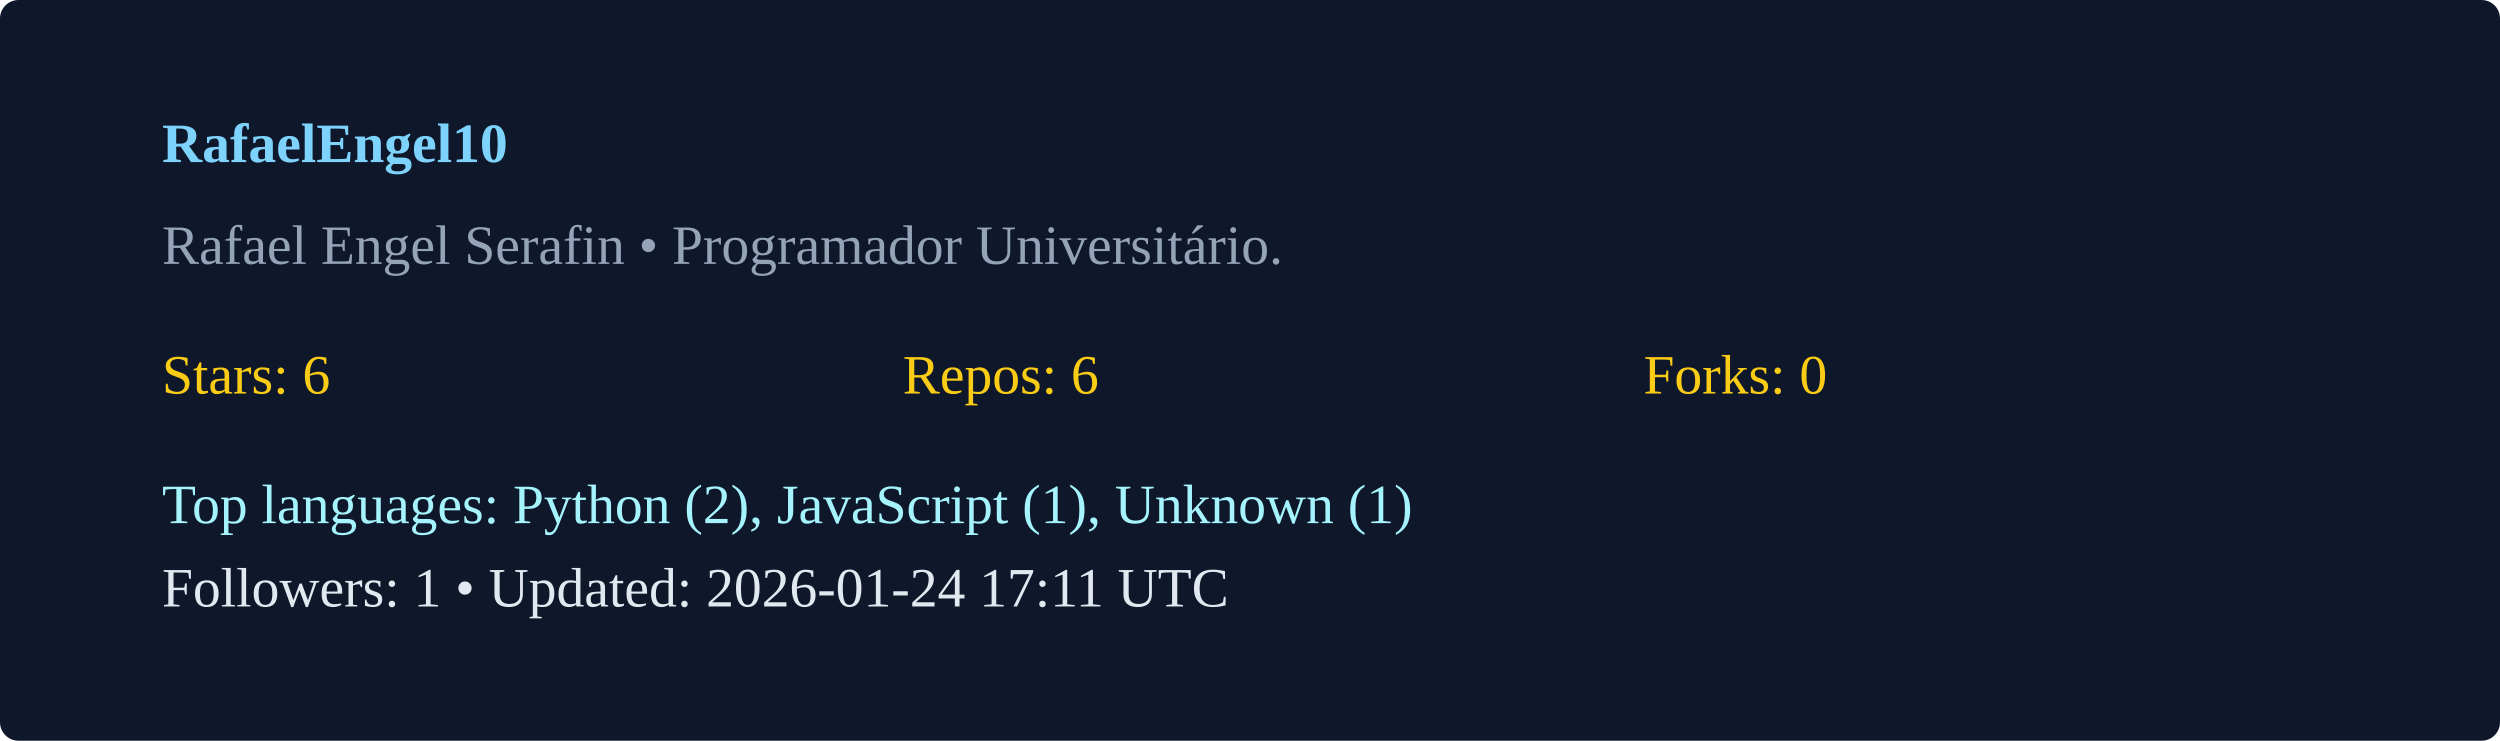
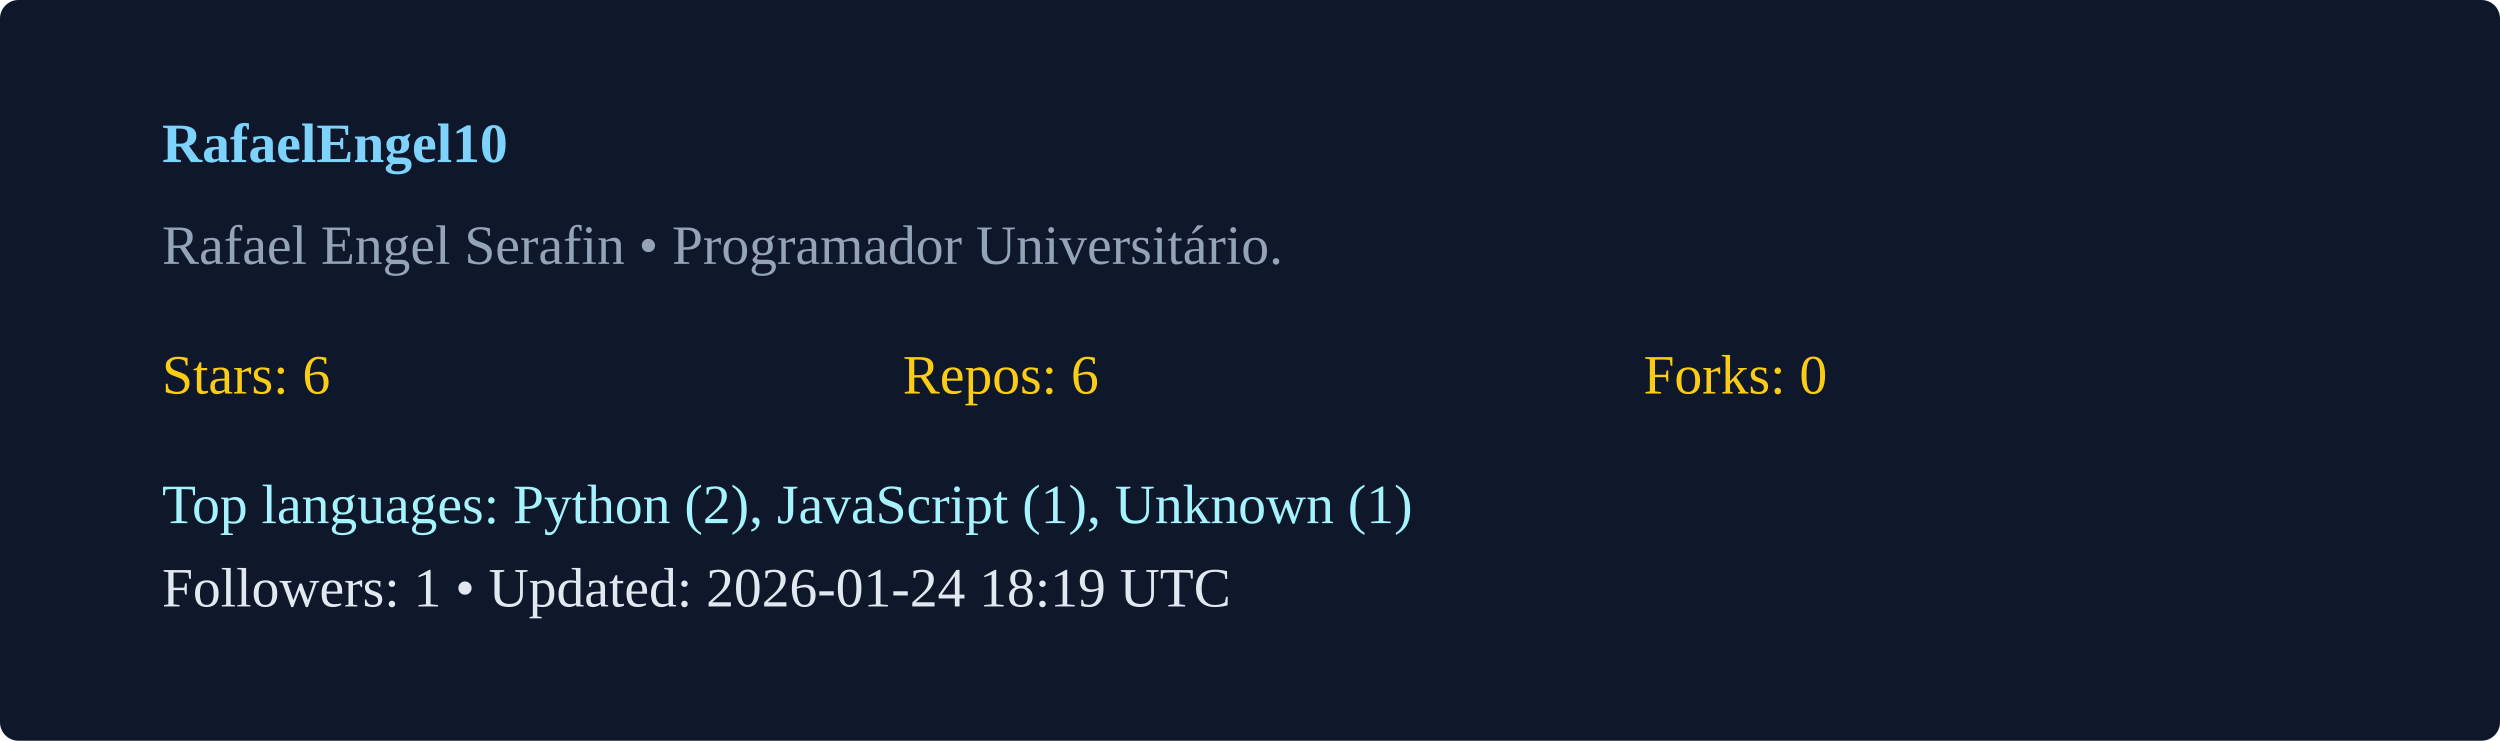
<svg xmlns="http://www.w3.org/2000/svg" width="540" height="160" viewBox="0 0 540 160">
  <rect width="100%" height="100%" rx="4" fill="#0f172a" />
  <g transform="translate(35,35)">
    <text x="0" y="0" fill="#7dd3fc" font-weight="600">RafaelEngel10</text>
    <text x="0" y="22" fill="#94a3b8">Rafael Engel Serafin  • Programador Universitário. </text>
    <g transform="translate(0,50)">
      <text x="0" y="0" fill="#facc15">Stars: 6</text>
      <text x="160" y="0" fill="#facc15">Repos: 6</text>
      <text x="320" y="0" fill="#facc15">Forks: 0</text>
      <text x="0" y="28" fill="#a5f3fc">Top languages: Python (2), JavaScript (1), Unknown (1)</text>
-       <text x="0" y="46" fill="#e2e8f0">Followers: 1 • Updated: 2026-01-24 17:11 UTC</text>
+       <text x="0" y="46" fill="#e2e8f0">Followers: 1 • Updated: 2026-01-24 18:19 UTC</text>
    </g>
  </g>
</svg>
